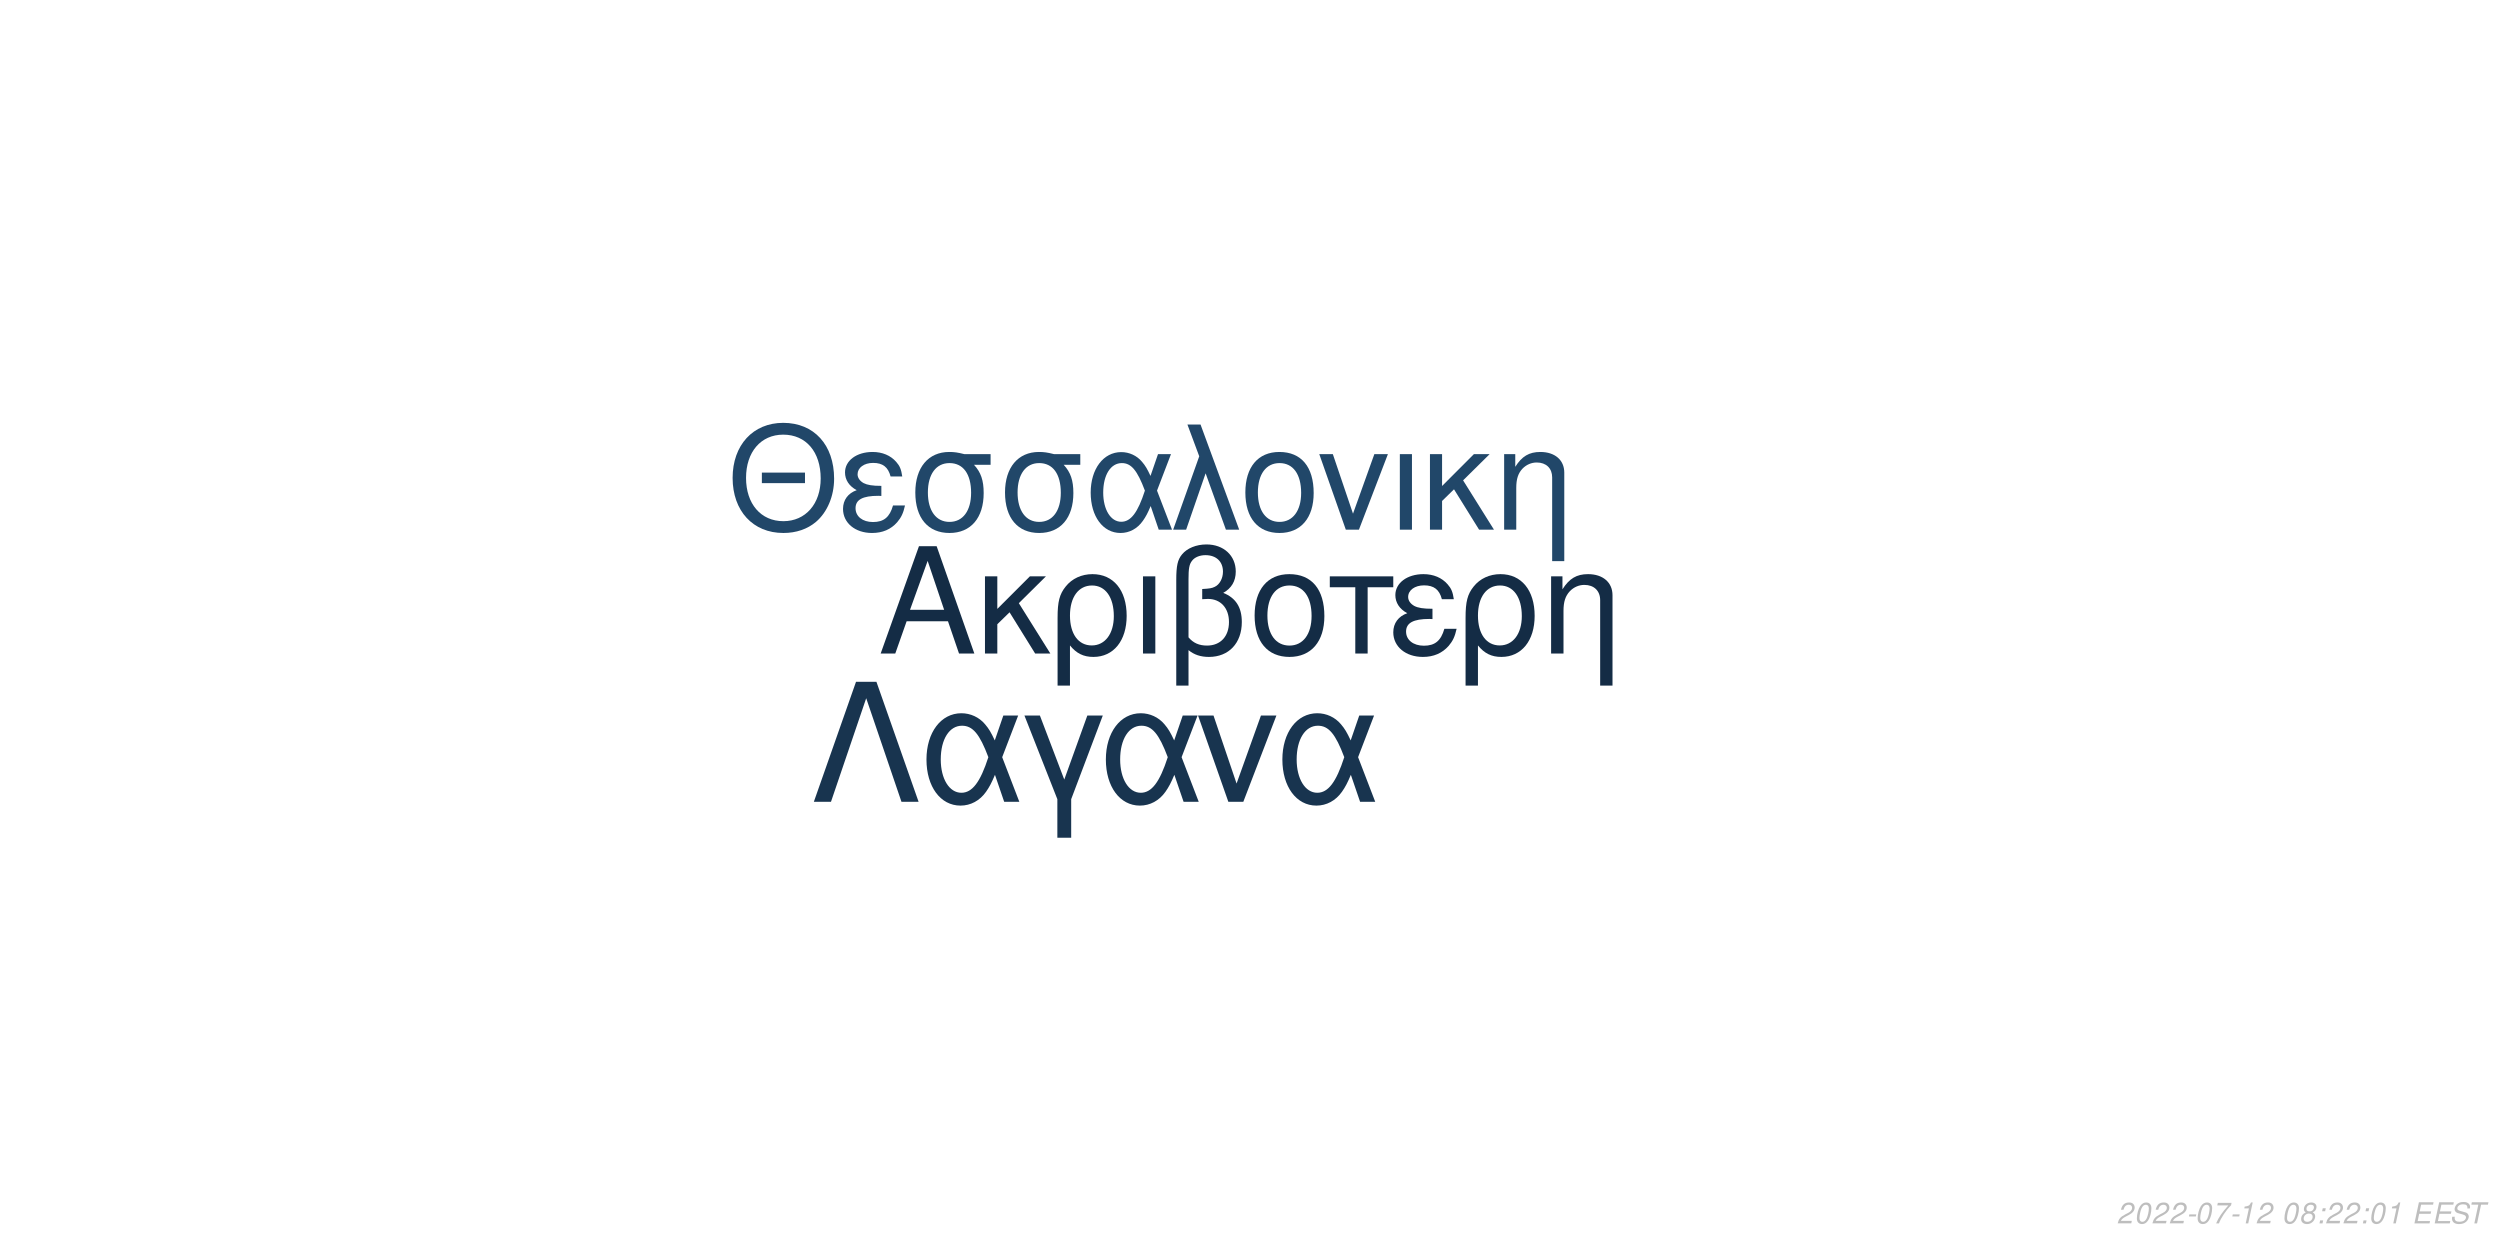
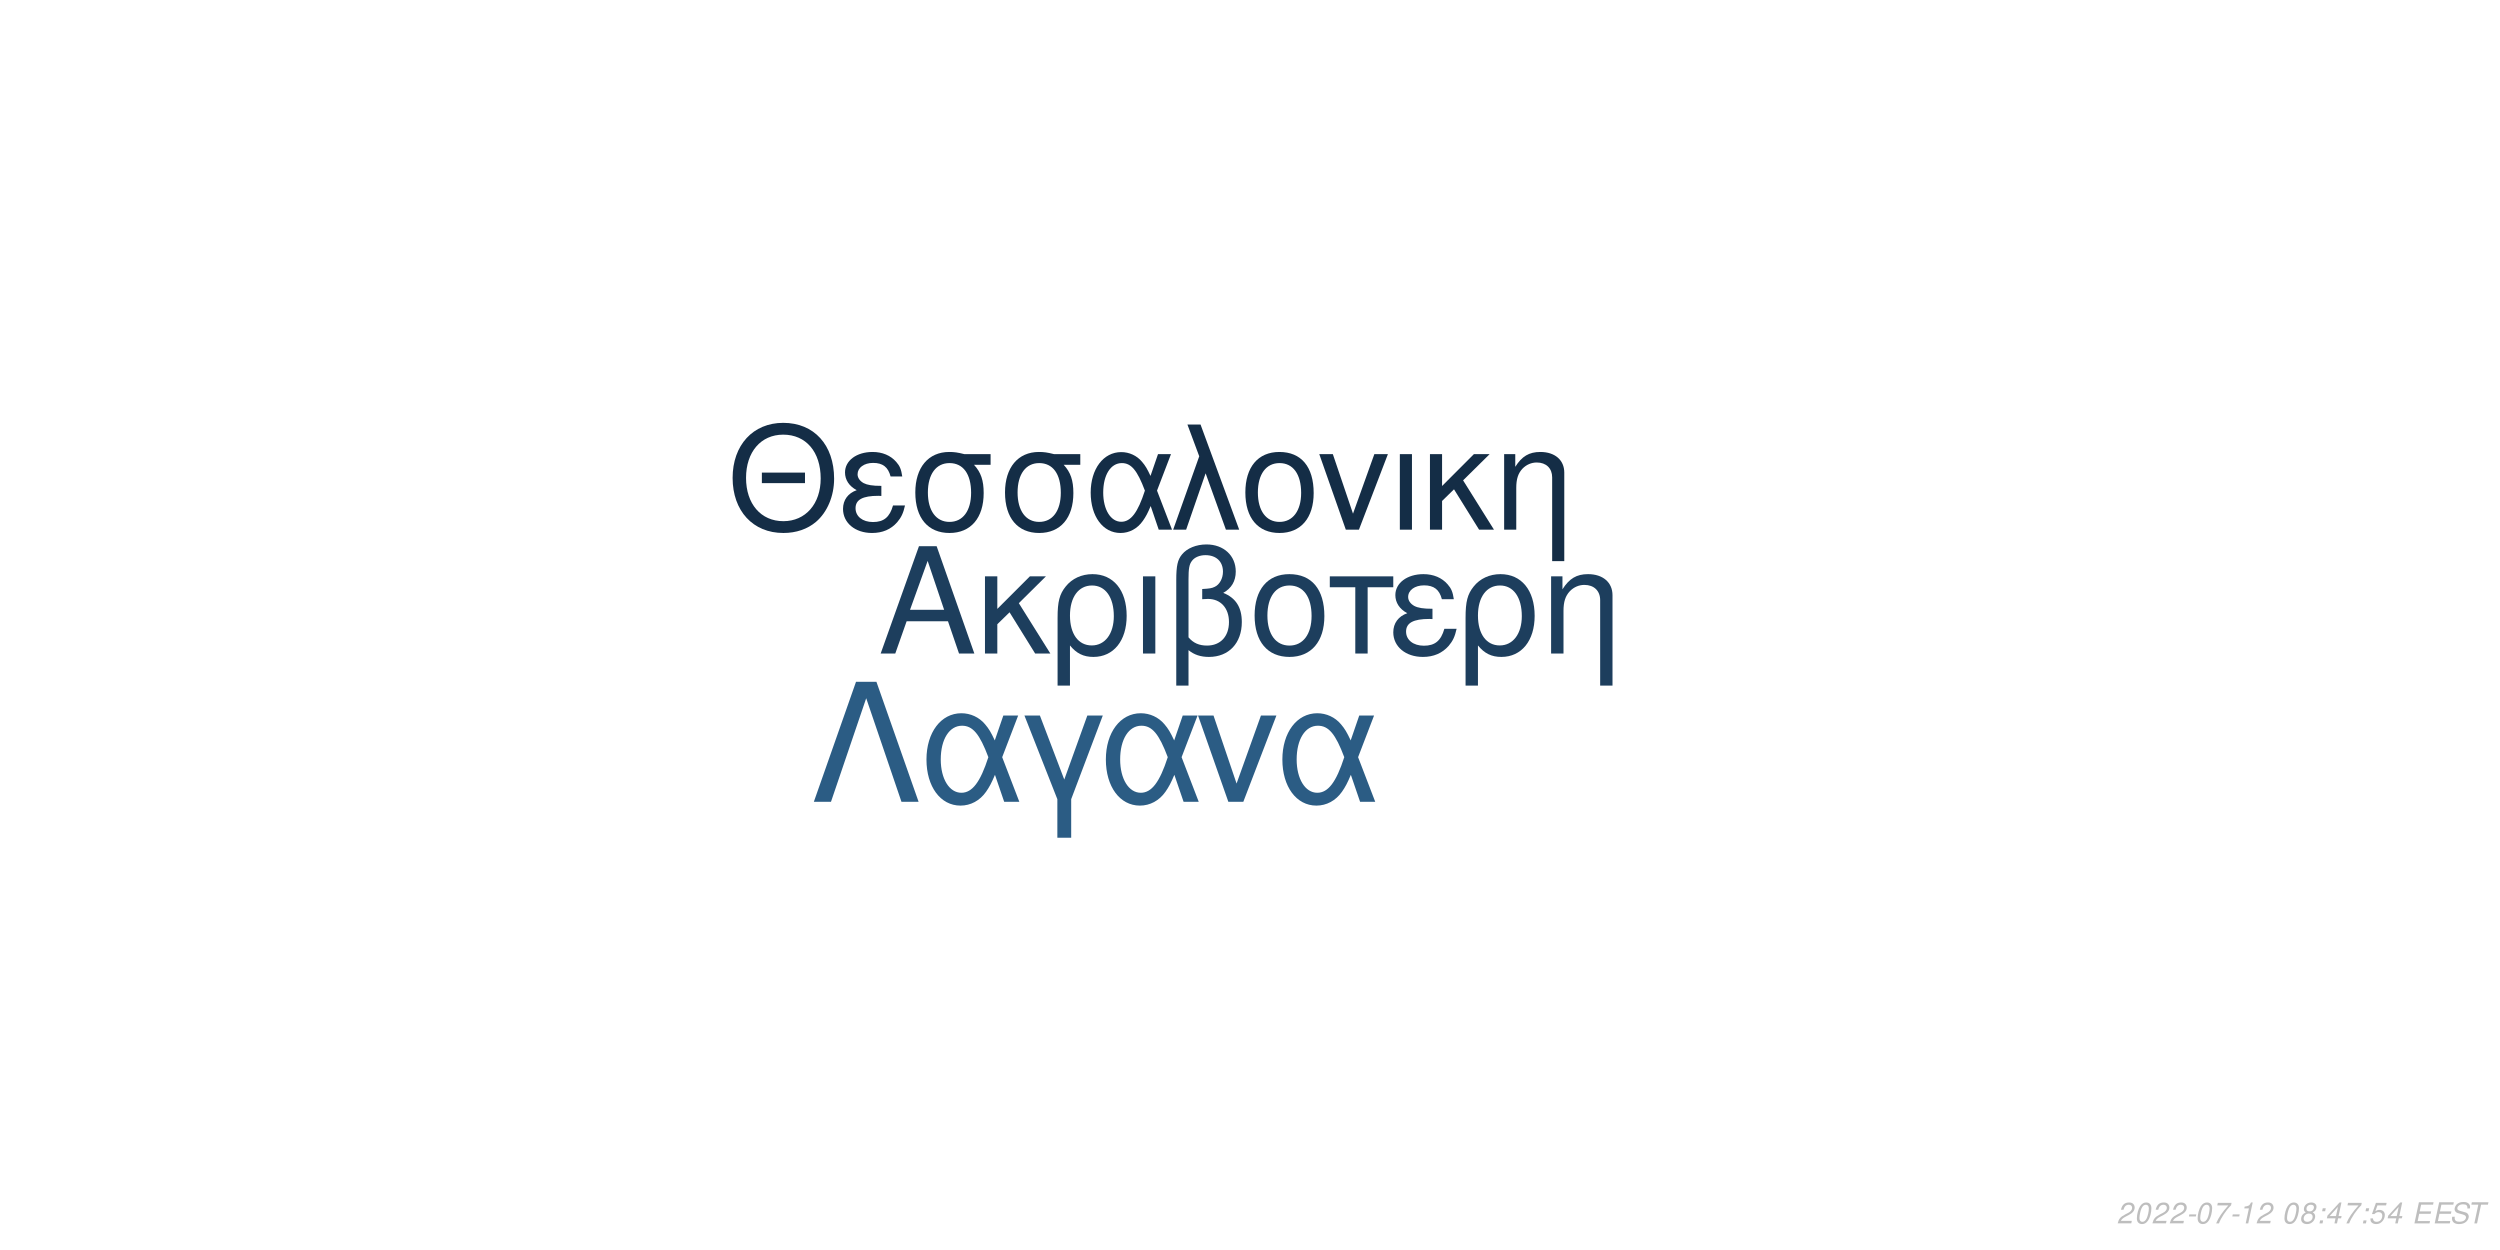
<svg xmlns="http://www.w3.org/2000/svg" xmlns:xlink="http://www.w3.org/1999/xlink" width="864pt" height="432pt" viewBox="0 0 864 432" version="1.1">
  <defs>
    <g>
      <symbol overflow="visible" id="glyph0-0">
        <path style="stroke:none;" d="" />
      </symbol>
      <symbol overflow="visible" id="glyph0-1">
        <path style="stroke:none;" d="M 24.125 -11.141 L 27.938 0 L 33.234 0 L 20.203 -37.094 L 14.094 -37.094 L 0.859 0 L 5.906 0 L 9.828 -11.141 Z M 22.797 -15.109 L 11 -15.109 L 17.094 -32.016 Z M 22.797 -15.109 " />
      </symbol>
      <symbol overflow="visible" id="glyph0-2">
        <path style="stroke:none;" d="M 7.172 -15.422 L 7.172 -26.672 L 2.906 -26.672 L 2.906 0 L 7.172 0 L 7.172 -10.125 L 11.406 -14.25 L 20.25 0 L 25.5 0 L 14.609 -17.406 L 23.969 -26.672 L 18.422 -26.672 Z M 7.172 -15.422 " />
      </symbol>
      <symbol overflow="visible" id="glyph0-3">
        <path style="stroke:none;" d="M 3 11.094 L 7.281 11.094 L 7.281 -2.797 C 9.516 -0.047 11.953 1.172 15.375 1.172 C 22.344 1.172 26.875 -4.422 26.875 -13.031 C 26.875 -21.891 22.297 -27.438 15.062 -27.438 C 11.297 -27.438 7.984 -25.906 5.797 -23.156 C 3.672 -20.516 3 -17.969 3 -12.359 Z M 14.906 -23.516 C 19.547 -23.516 22.438 -19.438 22.438 -12.922 C 22.438 -6.812 19.391 -2.797 14.812 -2.797 C 10.172 -2.797 7.281 -6.766 7.281 -13.125 C 7.281 -19.484 10.234 -23.516 14.906 -23.516 Z M 14.906 -23.516 " />
      </symbol>
      <symbol overflow="visible" id="glyph0-4">
        <path style="stroke:none;" d="M 3.516 0 L 7.781 0 L 7.781 -26.672 L 3.516 -26.672 Z M 3.516 0 " />
      </symbol>
      <symbol overflow="visible" id="glyph0-5">
        <path style="stroke:none;" d="M 4.016 11.094 L 8.25 11.094 L 8.25 -1.172 C 10.172 0.406 12.422 1.172 15.312 1.172 C 22.188 1.172 26.672 -3.609 26.672 -10.891 C 26.672 -15.984 24.578 -19.234 20.25 -20.969 C 23.109 -22.547 24.578 -25.031 24.578 -28.344 C 24.578 -33.844 20.406 -37.703 14.453 -37.703 C 10.938 -37.703 7.734 -36.391 6 -34.25 C 4.484 -32.422 4.016 -30.328 4.016 -25.391 Z M 8.25 -25.656 C 8.25 -29.359 8.5 -30.844 9.469 -32.062 C 10.375 -33.281 12.156 -34 14.094 -34 C 17.812 -34 20.156 -31.812 20.156 -28.297 C 20.156 -25.953 18.984 -23.812 17.297 -23.047 C 16.281 -22.547 15.469 -22.438 12.984 -22.297 L 12.984 -18.781 C 13.734 -18.828 14.344 -18.875 14.969 -18.875 C 19.344 -18.875 22.234 -15.719 22.234 -10.891 C 22.234 -5.906 19.281 -2.75 14.656 -2.75 C 11.953 -2.75 9.922 -3.609 8.25 -5.594 Z M 8.25 -25.656 " />
      </symbol>
      <symbol overflow="visible" id="glyph0-6">
        <path style="stroke:none;" d="M 14.094 -27.438 C 6.562 -27.438 2.094 -22.094 2.094 -13.125 C 2.094 -4.125 6.562 1.172 14.141 1.172 C 21.672 1.172 26.203 -4.172 26.203 -12.922 C 26.203 -22.188 21.828 -27.438 14.094 -27.438 Z M 14.141 -23.516 C 18.938 -23.516 21.781 -19.594 21.781 -12.984 C 21.781 -6.672 18.828 -2.75 14.141 -2.75 C 9.422 -2.75 6.516 -6.672 6.516 -13.125 C 6.516 -19.594 9.422 -23.516 14.141 -23.516 Z M 14.141 -23.516 " />
      </symbol>
      <symbol overflow="visible" id="glyph0-7">
        <path style="stroke:none;" d="M 7.891 0 L 12.156 0 L 12.156 -22.906 L 21.016 -22.906 L 21.016 -26.672 L -0.922 -26.672 L -0.922 -22.906 L 7.891 -22.906 Z M 7.891 0 " />
      </symbol>
      <symbol overflow="visible" id="glyph0-8">
        <path style="stroke:none;" d="M 14.562 -15.469 C 11.344 -15.469 9.562 -15.781 8.297 -16.438 C 6.922 -17.203 6.156 -18.328 6.156 -19.547 C 6.156 -21.891 8.453 -23.562 11.656 -23.562 C 15.062 -23.562 16.953 -22.094 17.812 -18.781 L 21.938 -18.781 C 21.578 -21.266 21.062 -22.5 19.797 -23.922 C 17.812 -26.203 14.906 -27.438 11.453 -27.438 C 5.797 -27.438 1.734 -24.375 1.734 -20.203 C 1.734 -17.609 3.156 -15.375 5.859 -13.938 C 2.797 -12.875 1.016 -10.484 1.016 -7.328 C 1.016 -2.391 5.297 1.172 11.25 1.172 C 14.969 1.172 17.906 -0.109 20.156 -2.641 C 21.578 -4.328 22.297 -5.797 22.906 -8.547 L 18.672 -8.547 C 17.5 -4.422 15.422 -2.703 11.609 -2.703 C 7.938 -2.703 5.438 -4.688 5.438 -7.578 C 5.438 -10.578 7.938 -11.953 13.484 -11.953 C 13.641 -11.953 14.094 -11.953 14.562 -11.906 Z M 14.562 -15.469 " />
      </symbol>
      <symbol overflow="visible" id="glyph0-9">
        <path style="stroke:none;" d="M 3.562 -26.672 L 3.562 0 L 7.844 0 L 7.844 -14.703 C 7.844 -17.906 8.5 -19.891 10.031 -21.531 C 11.406 -22.953 13.188 -23.719 15.062 -23.719 C 18.375 -23.719 20.516 -21.672 20.516 -18.469 L 20.516 11.094 L 24.781 11.094 L 24.781 -20.156 C 24.781 -24.578 21.469 -27.438 16.328 -27.438 C 12.359 -27.438 9.828 -25.906 7.484 -22.188 L 7.484 -26.672 Z M 3.562 -26.672 " />
      </symbol>
      <symbol overflow="visible" id="glyph1-0">
        <path style="stroke:none;" d="" />
      </symbol>
      <symbol overflow="visible" id="glyph1-1">
        <path style="stroke:none;" d="M 26.859 -19.734 L 11.953 -19.734 L 11.953 -16.094 L 26.859 -16.094 Z M 19.328 -36.922 C 8.922 -36.922 1.844 -29.25 1.844 -17.891 C 1.844 -6.484 8.875 1.141 19.391 1.141 C 23.812 1.141 27.703 -0.203 30.641 -2.688 C 34.578 -6.031 36.922 -11.656 36.922 -17.594 C 36.922 -29.297 30 -36.922 19.328 -36.922 Z M 19.328 -32.844 C 27.203 -32.844 32.281 -26.906 32.281 -17.688 C 32.281 -8.922 27.062 -2.938 19.391 -2.938 C 11.609 -2.938 6.484 -8.922 6.484 -17.891 C 6.484 -26.859 11.609 -32.844 19.328 -32.844 Z M 19.328 -32.844 " />
      </symbol>
      <symbol overflow="visible" id="glyph1-2">
        <path style="stroke:none;" d="M 14.25 -15.141 C 11.109 -15.141 9.375 -15.453 8.125 -16.094 C 6.781 -16.844 6.031 -17.938 6.031 -19.141 C 6.031 -21.422 8.266 -23.078 11.406 -23.078 C 14.75 -23.078 16.594 -21.625 17.438 -18.391 L 21.469 -18.391 C 21.125 -20.828 20.625 -22.031 19.391 -23.422 C 17.438 -25.656 14.594 -26.859 11.219 -26.859 C 5.688 -26.859 1.688 -23.875 1.688 -19.781 C 1.688 -17.234 3.094 -15.047 5.734 -13.656 C 2.734 -12.609 1 -10.266 1 -7.172 C 1 -2.344 5.188 1.141 11.016 1.141 C 14.656 1.141 17.547 -0.094 19.734 -2.594 C 21.125 -4.234 21.828 -5.688 22.422 -8.375 L 18.281 -8.375 C 17.141 -4.328 15.094 -2.641 11.359 -2.641 C 7.766 -2.641 5.328 -4.578 5.328 -7.422 C 5.328 -10.359 7.766 -11.703 13.203 -11.703 C 13.359 -11.703 13.797 -11.703 14.25 -11.656 Z M 14.25 -15.141 " />
      </symbol>
      <symbol overflow="visible" id="glyph1-3">
        <path style="stroke:none;" d="M 29 -26.109 L 19.938 -26.109 C 17.594 -26.703 16.438 -26.859 14.703 -26.859 C 7.469 -26.859 2.984 -21.469 2.984 -12.859 C 2.984 -4.031 7.375 1.141 14.797 1.141 C 22.172 1.141 26.609 -4.078 26.609 -12.656 C 26.609 -17.047 25.656 -19.828 23.266 -22.422 L 29 -22.422 Z M 14.797 -23.016 C 19.531 -23.016 22.266 -19.234 22.266 -12.75 C 22.266 -6.531 19.438 -2.688 14.797 -2.688 C 10.172 -2.688 7.328 -6.531 7.328 -12.859 C 7.328 -19.188 10.172 -23.016 14.797 -23.016 Z M 14.797 -23.016 " />
      </symbol>
      <symbol overflow="visible" id="glyph1-4">
        <path style="stroke:none;" d="M 29.344 -26.109 L 24.859 -26.109 L 22.266 -18.578 C 21.125 -21.031 20.484 -22.125 19.328 -23.469 C 17.547 -25.609 14.906 -26.812 12.156 -26.812 C 5.984 -26.812 1.594 -20.984 1.594 -12.812 C 1.594 -4.578 5.828 1.141 11.906 1.141 C 14.953 1.141 17.734 -0.344 19.625 -3.047 C 20.672 -4.531 21.281 -5.688 22.328 -8.172 L 25.109 0 L 29.703 0 L 24.516 -13.5 Z M 20.328 -13.5 C 17.891 -5.922 15.453 -2.734 12.156 -2.734 C 8.516 -2.734 5.922 -6.922 5.922 -12.812 C 5.922 -18.938 8.516 -23.016 12.359 -23.016 C 15.594 -23.016 17.688 -20.531 20.328 -13.5 Z M 20.328 -13.5 " />
      </symbol>
      <symbol overflow="visible" id="glyph1-5">
        <path style="stroke:none;" d="M 1.094 0 L 5.578 0 L 12.312 -19.484 L 19.328 0 L 23.922 0 L 10.562 -36.328 L 6.031 -36.328 L 10.109 -25.359 Z M 1.094 0 " />
      </symbol>
      <symbol overflow="visible" id="glyph1-6">
        <path style="stroke:none;" d="M 13.797 -26.859 C 6.422 -26.859 2.047 -21.625 2.047 -12.859 C 2.047 -4.031 6.422 1.141 13.859 1.141 C 21.234 1.141 25.656 -4.078 25.656 -12.656 C 25.656 -21.719 21.375 -26.859 13.797 -26.859 Z M 13.859 -23.016 C 18.531 -23.016 21.328 -19.188 21.328 -12.703 C 21.328 -6.531 18.438 -2.688 13.859 -2.688 C 9.219 -2.688 6.375 -6.531 6.375 -12.859 C 6.375 -19.188 9.219 -23.016 13.859 -23.016 Z M 13.859 -23.016 " />
      </symbol>
      <symbol overflow="visible" id="glyph1-7">
        <path style="stroke:none;" d="M 14.297 0 L 24.312 -26.109 L 19.625 -26.109 L 12.25 -5.531 L 5.281 -26.109 L 0.594 -26.109 L 9.766 0 Z M 14.297 0 " />
      </symbol>
      <symbol overflow="visible" id="glyph1-8">
        <path style="stroke:none;" d="M 3.438 0 L 7.625 0 L 7.625 -26.109 L 3.438 -26.109 Z M 3.438 0 " />
      </symbol>
      <symbol overflow="visible" id="glyph1-9">
        <path style="stroke:none;" d="M 7.031 -15.094 L 7.031 -26.109 L 2.844 -26.109 L 2.844 0 L 7.031 0 L 7.031 -9.922 L 11.156 -13.953 L 19.828 0 L 24.969 0 L 14.297 -17.047 L 23.469 -26.109 L 18.031 -26.109 Z M 7.031 -15.094 " />
      </symbol>
      <symbol overflow="visible" id="glyph1-10">
        <path style="stroke:none;" d="M 3.484 -26.109 L 3.484 0 L 7.672 0 L 7.672 -14.406 C 7.672 -17.547 8.328 -19.484 9.812 -21.078 C 11.156 -22.469 12.906 -23.219 14.75 -23.219 C 17.984 -23.219 20.078 -21.234 20.078 -18.094 L 20.078 10.859 L 24.266 10.859 L 24.266 -19.734 C 24.266 -24.062 21.031 -26.859 16 -26.859 C 12.109 -26.859 9.609 -25.359 7.328 -21.719 L 7.328 -26.109 Z M 3.484 -26.109 " />
      </symbol>
      <symbol overflow="visible" id="glyph2-0">
        <path style="stroke:none;" d="" />
      </symbol>
      <symbol overflow="visible" id="glyph2-1">
        <path style="stroke:none;" d="M 22.531 -41.484 L 15.484 -41.484 L 0.906 0 L 6.828 0 L 19 -35.797 L 31.188 0 L 37.109 0 Z M 22.531 -41.484 " />
      </symbol>
      <symbol overflow="visible" id="glyph2-2">
        <path style="stroke:none;" d="M 33.516 -29.812 L 28.391 -29.812 L 25.438 -21.219 C 24.125 -24.016 23.391 -25.266 22.078 -26.797 C 20.031 -29.25 17.016 -30.609 13.891 -30.609 C 6.828 -30.609 1.828 -23.953 1.828 -14.625 C 1.828 -5.234 6.656 1.312 13.594 1.312 C 17.078 1.312 20.266 -0.391 22.422 -3.469 C 23.609 -5.172 24.297 -6.484 25.5 -9.328 L 28.688 0 L 33.922 0 L 28 -15.422 Z M 23.219 -15.422 C 20.422 -6.766 17.641 -3.125 13.891 -3.125 C 9.734 -3.125 6.766 -7.906 6.766 -14.625 C 6.766 -21.625 9.734 -26.297 14.109 -26.297 C 17.812 -26.297 20.203 -23.453 23.219 -15.422 Z M 23.219 -15.422 " />
      </symbol>
      <symbol overflow="visible" id="glyph2-3">
        <path style="stroke:none;" d="M 12.062 12.406 L 16.844 12.406 L 16.844 -0.906 L 27.766 -29.812 L 22.422 -29.812 L 14.453 -7.688 L 6.031 -29.812 L 0.688 -29.812 L 12.062 -0.906 Z M 12.062 12.406 " />
      </symbol>
      <symbol overflow="visible" id="glyph2-4">
        <path style="stroke:none;" d="M 16.328 0 L 27.766 -29.812 L 22.422 -29.812 L 14 -6.312 L 6.031 -29.812 L 0.688 -29.812 L 11.156 0 Z M 16.328 0 " />
      </symbol>
      <symbol overflow="visible" id="glyph3-0">
        <path style="stroke:none;" d="" />
      </symbol>
      <symbol overflow="visible" id="glyph3-1">
        <path style="stroke:none;" d="M 5.234 -0.875 L 1.469 -0.875 C 1.641 -1.375 2.203 -1.891 3.109 -2.344 L 4.234 -2.938 C 5.562 -3.625 6.219 -4.469 6.219 -5.484 C 6.219 -5.938 6.062 -6.359 5.797 -6.656 C 5.469 -7.047 4.984 -7.234 4.312 -7.234 C 2.766 -7.234 1.891 -6.453 1.484 -4.734 L 2.375 -4.734 C 2.484 -5.188 2.609 -5.484 2.797 -5.75 C 3.094 -6.203 3.609 -6.453 4.188 -6.453 C 4.891 -6.453 5.344 -6.031 5.344 -5.375 C 5.344 -4.703 4.859 -4.094 4.016 -3.656 L 2.984 -3.125 C 1.234 -2.188 0.797 -1.656 0.344 -0.016 L 5.047 -0.016 Z M 5.234 -0.875 " />
      </symbol>
      <symbol overflow="visible" id="glyph3-2">
        <path style="stroke:none;" d="M 4.203 -7.234 C 3.375 -7.234 2.688 -6.812 2.125 -5.984 C 1.484 -5.047 0.984 -3.188 0.984 -1.734 C 0.984 -1.109 1.172 -0.562 1.484 -0.266 C 1.797 0.047 2.281 0.234 2.766 0.234 C 3.625 0.234 4.281 -0.156 4.859 -1.016 C 5.516 -1.953 6 -3.797 6 -5.266 C 6 -6.5 5.328 -7.234 4.203 -7.234 Z M 4.094 -6.453 C 4.734 -6.453 5.125 -5.984 5.125 -5.156 C 5.125 -4.203 4.781 -2.625 4.406 -1.812 C 3.984 -0.938 3.516 -0.547 2.875 -0.547 C 2.25 -0.547 1.875 -1.031 1.875 -1.828 C 1.875 -2.797 2.203 -4.344 2.594 -5.203 C 2.984 -6.047 3.453 -6.453 4.094 -6.453 Z M 4.094 -6.453 " />
      </symbol>
      <symbol overflow="visible" id="glyph3-3">
        <path style="stroke:none;" d="M 3.516 -3.125 L 1.125 -3.125 L 0.969 -2.406 L 3.359 -2.406 Z M 3.516 -3.125 " />
      </symbol>
      <symbol overflow="visible" id="glyph3-4">
        <path style="stroke:none;" d="M 6.703 -7.094 L 1.953 -7.094 L 1.766 -6.219 L 5.594 -6.219 C 3.344 -3.688 2.266 -2.109 1.375 0 L 2.344 0 C 3.031 -1.906 4.828 -4.594 6.547 -6.281 Z M 6.703 -7.094 " />
      </symbol>
      <symbol overflow="visible" id="glyph3-5">
        <path style="stroke:none;" d="M 3.703 -5.188 L 2.594 0 L 3.469 0 L 5.016 -7.234 L 4.438 -7.234 C 3.906 -6.156 3.688 -6.016 2.234 -5.812 L 2.109 -5.188 Z M 3.703 -5.188 " />
      </symbol>
      <symbol overflow="visible" id="glyph3-6">
        <path style="stroke:none;" d="" />
      </symbol>
      <symbol overflow="visible" id="glyph3-7">
        <path style="stroke:none;" d="M 4.766 -3.797 C 5.078 -3.969 5.234 -4.078 5.438 -4.234 C 5.812 -4.594 6.062 -5.172 6.062 -5.734 C 6.062 -6.625 5.344 -7.234 4.266 -7.234 C 2.812 -7.234 1.703 -6.219 1.703 -4.875 C 1.703 -4.406 1.875 -4.125 2.359 -3.812 C 1.297 -3.312 0.75 -2.516 0.75 -1.469 C 0.75 -0.438 1.547 0.234 2.812 0.234 C 3.656 0.234 4.359 -0.094 4.938 -0.734 C 5.359 -1.234 5.609 -1.859 5.609 -2.438 C 5.609 -3.047 5.312 -3.516 4.766 -3.797 Z M 4.109 -6.453 C 4.797 -6.453 5.188 -6.125 5.188 -5.578 C 5.188 -5.266 5.062 -4.922 4.859 -4.672 C 4.562 -4.312 4.188 -4.156 3.656 -4.156 C 2.984 -4.156 2.594 -4.453 2.594 -4.984 C 2.594 -5.859 3.203 -6.453 4.109 -6.453 Z M 3.453 -3.406 C 4.234 -3.406 4.734 -2.984 4.734 -2.312 C 4.734 -1.312 3.922 -0.547 2.875 -0.547 C 2.125 -0.547 1.625 -0.969 1.625 -1.625 C 1.625 -2.609 2.438 -3.406 3.453 -3.406 Z M 3.453 -3.406 " />
      </symbol>
      <symbol overflow="visible" id="glyph3-8">
        <path style="stroke:none;" d="M 2.359 -1.031 L 1.312 -1.031 L 1.094 0 L 2.141 0 Z M 3.266 -5.234 L 2.219 -5.234 L 2 -4.203 L 3.047 -4.203 Z M 3.266 -5.234 " />
      </symbol>
      <symbol overflow="visible" id="glyph3-9">
+         <path style="stroke:none;" d="M 3.625 -1.75 L 3.266 0 L 4.141 0 L 4.516 -1.75 L 5.562 -1.75 L 5.734 -2.531 L 4.688 -2.531 L 5.688 -7.234 L 5.016 -7.234 L 0.844 -2.672 L 0.641 -1.75 Z M 3.797 -2.531 L 1.594 -2.531 L 4.469 -5.703 Z M 3.797 -2.531 " />
+       </symbol>
+       <symbol overflow="visible" id="glyph3-10">
+         <path style="stroke:none;" d="M 6.297 -7.094 L 2.594 -7.094 L 1.234 -3.234 L 2.047 -3.234 C 2.656 -3.766 2.938 -3.906 3.531 -3.906 C 4.328 -3.906 4.797 -3.453 4.797 -2.688 C 4.797 -1.438 3.969 -0.547 2.828 -0.547 C 2.031 -0.547 1.609 -0.938 1.578 -1.734 L 0.703 -1.734 L 0.703 -1.516 C 0.703 -0.938 0.844 -0.547 1.188 -0.266 C 1.562 0.062 2.078 0.234 2.703 0.234 C 3.656 0.234 4.391 -0.156 4.984 -0.922 C 5.422 -1.5 5.672 -2.234 5.672 -2.953 C 5.672 -4 4.938 -4.672 3.812 -4.672 C 3.328 -4.672 2.906 -4.547 2.406 -4.234 L 3.109 -6.219 L 6.109 -6.219 Z M 6.297 -7.094 " />
+       </symbol>
+       <symbol overflow="visible" id="glyph3-11">
        <path style="stroke:none;" d="M 2.547 -3.312 L 6.5 -3.312 L 6.688 -4.141 L 2.719 -4.141 L 3.219 -6.469 L 7.344 -6.469 L 7.516 -7.297 L 2.453 -7.297 L 0.906 0 L 6.125 0 L 6.297 -0.812 L 2.016 -0.812 Z M 2.547 -3.312 " />
      </symbol>
-       <symbol overflow="visible" id="glyph3-10">
+       <symbol overflow="visible" id="glyph3-12">
        <path style="stroke:none;" d="M 7.062 -5.156 C 7.125 -5.438 7.141 -5.562 7.141 -5.703 C 7.141 -6.156 6.938 -6.594 6.594 -6.891 C 6.188 -7.25 5.656 -7.406 4.875 -7.406 C 3.844 -7.406 3.047 -7.125 2.5 -6.562 C 2.094 -6.141 1.781 -5.438 1.781 -4.922 C 1.781 -4.297 2.219 -3.766 2.891 -3.562 L 4.594 -3.094 C 5.406 -2.859 5.734 -2.578 5.734 -2.094 C 5.734 -1.781 5.547 -1.406 5.266 -1.141 C 4.844 -0.766 4.266 -0.578 3.453 -0.578 C 2.328 -0.578 1.812 -0.984 1.812 -1.906 C 1.812 -2.047 1.812 -2.125 1.844 -2.312 L 0.984 -2.312 C 0.906 -2.062 0.891 -1.906 0.891 -1.688 C 0.891 -0.484 1.797 0.234 3.297 0.234 C 4.359 0.234 5.234 -0.062 5.812 -0.609 C 6.344 -1.078 6.688 -1.797 6.688 -2.375 C 6.688 -2.641 6.609 -2.906 6.453 -3.156 C 6.234 -3.5 5.938 -3.703 5.469 -3.828 L 3.75 -4.312 C 2.984 -4.547 2.734 -4.734 2.734 -5.188 C 2.734 -5.547 2.875 -5.844 3.188 -6.109 C 3.547 -6.438 4.031 -6.594 4.703 -6.594 C 5.266 -6.594 5.688 -6.484 5.906 -6.297 C 6.094 -6.125 6.219 -5.797 6.219 -5.516 C 6.219 -5.422 6.203 -5.344 6.188 -5.156 Z M 7.062 -5.156 " />
      </symbol>
-       <symbol overflow="visible" id="glyph3-11">
+       <symbol overflow="visible" id="glyph3-13">
        <path style="stroke:none;" d="M 4.938 -6.469 L 7.312 -6.469 L 7.484 -7.297 L 1.75 -7.297 L 1.578 -6.469 L 3.984 -6.469 L 2.609 0 L 3.547 0 Z M 4.938 -6.469 " />
      </symbol>
    </g>
  </defs>
  <g id="surface1">
    <rect x="0" y="0" width="864" height="432" style="fill:rgb(100%,100%,100%);fill-opacity:1;stroke:none;" />
-     <g style="fill:rgb(7.843%,17.255%,27.059%);fill-opacity:1;">
+     <g style="fill:rgb(11.373%,24.314%,36.471%);fill-opacity:1;">
      <use xlink:href="#glyph0-1" x="303.5" y="225.861" />
      <use xlink:href="#glyph0-2" x="337.5" y="225.861" />
      <use xlink:href="#glyph0-3" x="362.5" y="225.861" />
      <use xlink:href="#glyph0-4" x="391.5" y="225.861" />
      <use xlink:href="#glyph0-5" x="402.5" y="225.861" />
      <use xlink:href="#glyph0-6" x="431.5" y="225.861" />
      <use xlink:href="#glyph0-7" x="460.5" y="225.861" />
      <use xlink:href="#glyph0-8" x="480.5" y="225.861" />
      <use xlink:href="#glyph0-3" x="503.5" y="225.861" />
      <use xlink:href="#glyph0-9" x="532.5" y="225.861" />
    </g>
-     <g style="fill:rgb(12.941%,27.843%,41.176%);fill-opacity:1;">
+     <g style="fill:rgb(7.843%,17.647%,27.451%);fill-opacity:1;">
      <use xlink:href="#glyph1-1" x="251.348" y="183.058" />
      <use xlink:href="#glyph1-2" x="290.348" y="183.058" />
      <use xlink:href="#glyph1-3" x="313.348" y="183.058" />
      <use xlink:href="#glyph1-3" x="344.348" y="183.058" />
      <use xlink:href="#glyph1-4" x="375.348" y="183.058" />
      <use xlink:href="#glyph1-5" x="404.348" y="183.058" />
      <use xlink:href="#glyph1-6" x="428.348" y="183.058" />
      <use xlink:href="#glyph1-7" x="455.348" y="183.058" />
      <use xlink:href="#glyph1-8" x="480.348" y="183.058" />
      <use xlink:href="#glyph1-9" x="491.348" y="183.058" />
      <use xlink:href="#glyph1-10" x="516.348" y="183.058" />
    </g>
-     <g style="fill:rgb(9.412%,20.392%,30.98%);fill-opacity:1;">
+     <g style="fill:rgb(16.863%,36.078%,51.765%);fill-opacity:1;">
      <use xlink:href="#glyph2-1" x="280.359" y="277.105" />
      <use xlink:href="#glyph2-2" x="318.359" y="277.105" />
      <use xlink:href="#glyph2-3" x="353.359" y="277.105" />
      <use xlink:href="#glyph2-2" x="380.359" y="277.105" />
      <use xlink:href="#glyph2-4" x="413.359" y="277.105" />
      <use xlink:href="#glyph2-2" x="441.359" y="277.105" />
    </g>
    <g style="fill:rgb(74.51%,74.51%,74.51%);fill-opacity:1;">
      <use xlink:href="#glyph3-1" x="731.52" y="422.81" />
      <use xlink:href="#glyph3-2" x="737.52" y="422.81" />
      <use xlink:href="#glyph3-1" x="743.52" y="422.81" />
      <use xlink:href="#glyph3-1" x="749.52" y="422.81" />
      <use xlink:href="#glyph3-3" x="755.52" y="422.81" />
      <use xlink:href="#glyph3-2" x="758.52" y="422.81" />
      <use xlink:href="#glyph3-4" x="764.52" y="422.81" />
      <use xlink:href="#glyph3-3" x="770.52" y="422.81" />
      <use xlink:href="#glyph3-5" x="773.52" y="422.81" />
      <use xlink:href="#glyph3-1" x="779.52" y="422.81" />
      <use xlink:href="#glyph3-6" x="785.52" y="422.81" />
      <use xlink:href="#glyph3-2" x="788.52" y="422.81" />
      <use xlink:href="#glyph3-7" x="794.52" y="422.81" />
      <use xlink:href="#glyph3-8" x="800.52" y="422.81" />
-       <use xlink:href="#glyph3-1" x="803.52" y="422.81" />
-       <use xlink:href="#glyph3-1" x="809.52" y="422.81" />
+       <use xlink:href="#glyph3-9" x="803.52" y="422.81" />
+       <use xlink:href="#glyph3-4" x="809.52" y="422.81" />
      <use xlink:href="#glyph3-8" x="815.52" y="422.81" />
-       <use xlink:href="#glyph3-2" x="818.52" y="422.81" />
-       <use xlink:href="#glyph3-5" x="824.52" y="422.81" />
+       <use xlink:href="#glyph3-10" x="818.52" y="422.81" />
+       <use xlink:href="#glyph3-9" x="824.52" y="422.81" />
      <use xlink:href="#glyph3-6" x="830.52" y="422.81" />
-       <use xlink:href="#glyph3-9" x="833.52" y="422.81" />
-       <use xlink:href="#glyph3-9" x="840.52" y="422.81" />
-       <use xlink:href="#glyph3-10" x="846.52" y="422.81" />
-       <use xlink:href="#glyph3-11" x="852.52" y="422.81" />
+       <use xlink:href="#glyph3-11" x="833.52" y="422.81" />
+       <use xlink:href="#glyph3-11" x="840.52" y="422.81" />
+       <use xlink:href="#glyph3-12" x="846.52" y="422.81" />
+       <use xlink:href="#glyph3-13" x="852.52" y="422.81" />
    </g>
  </g>
</svg>
